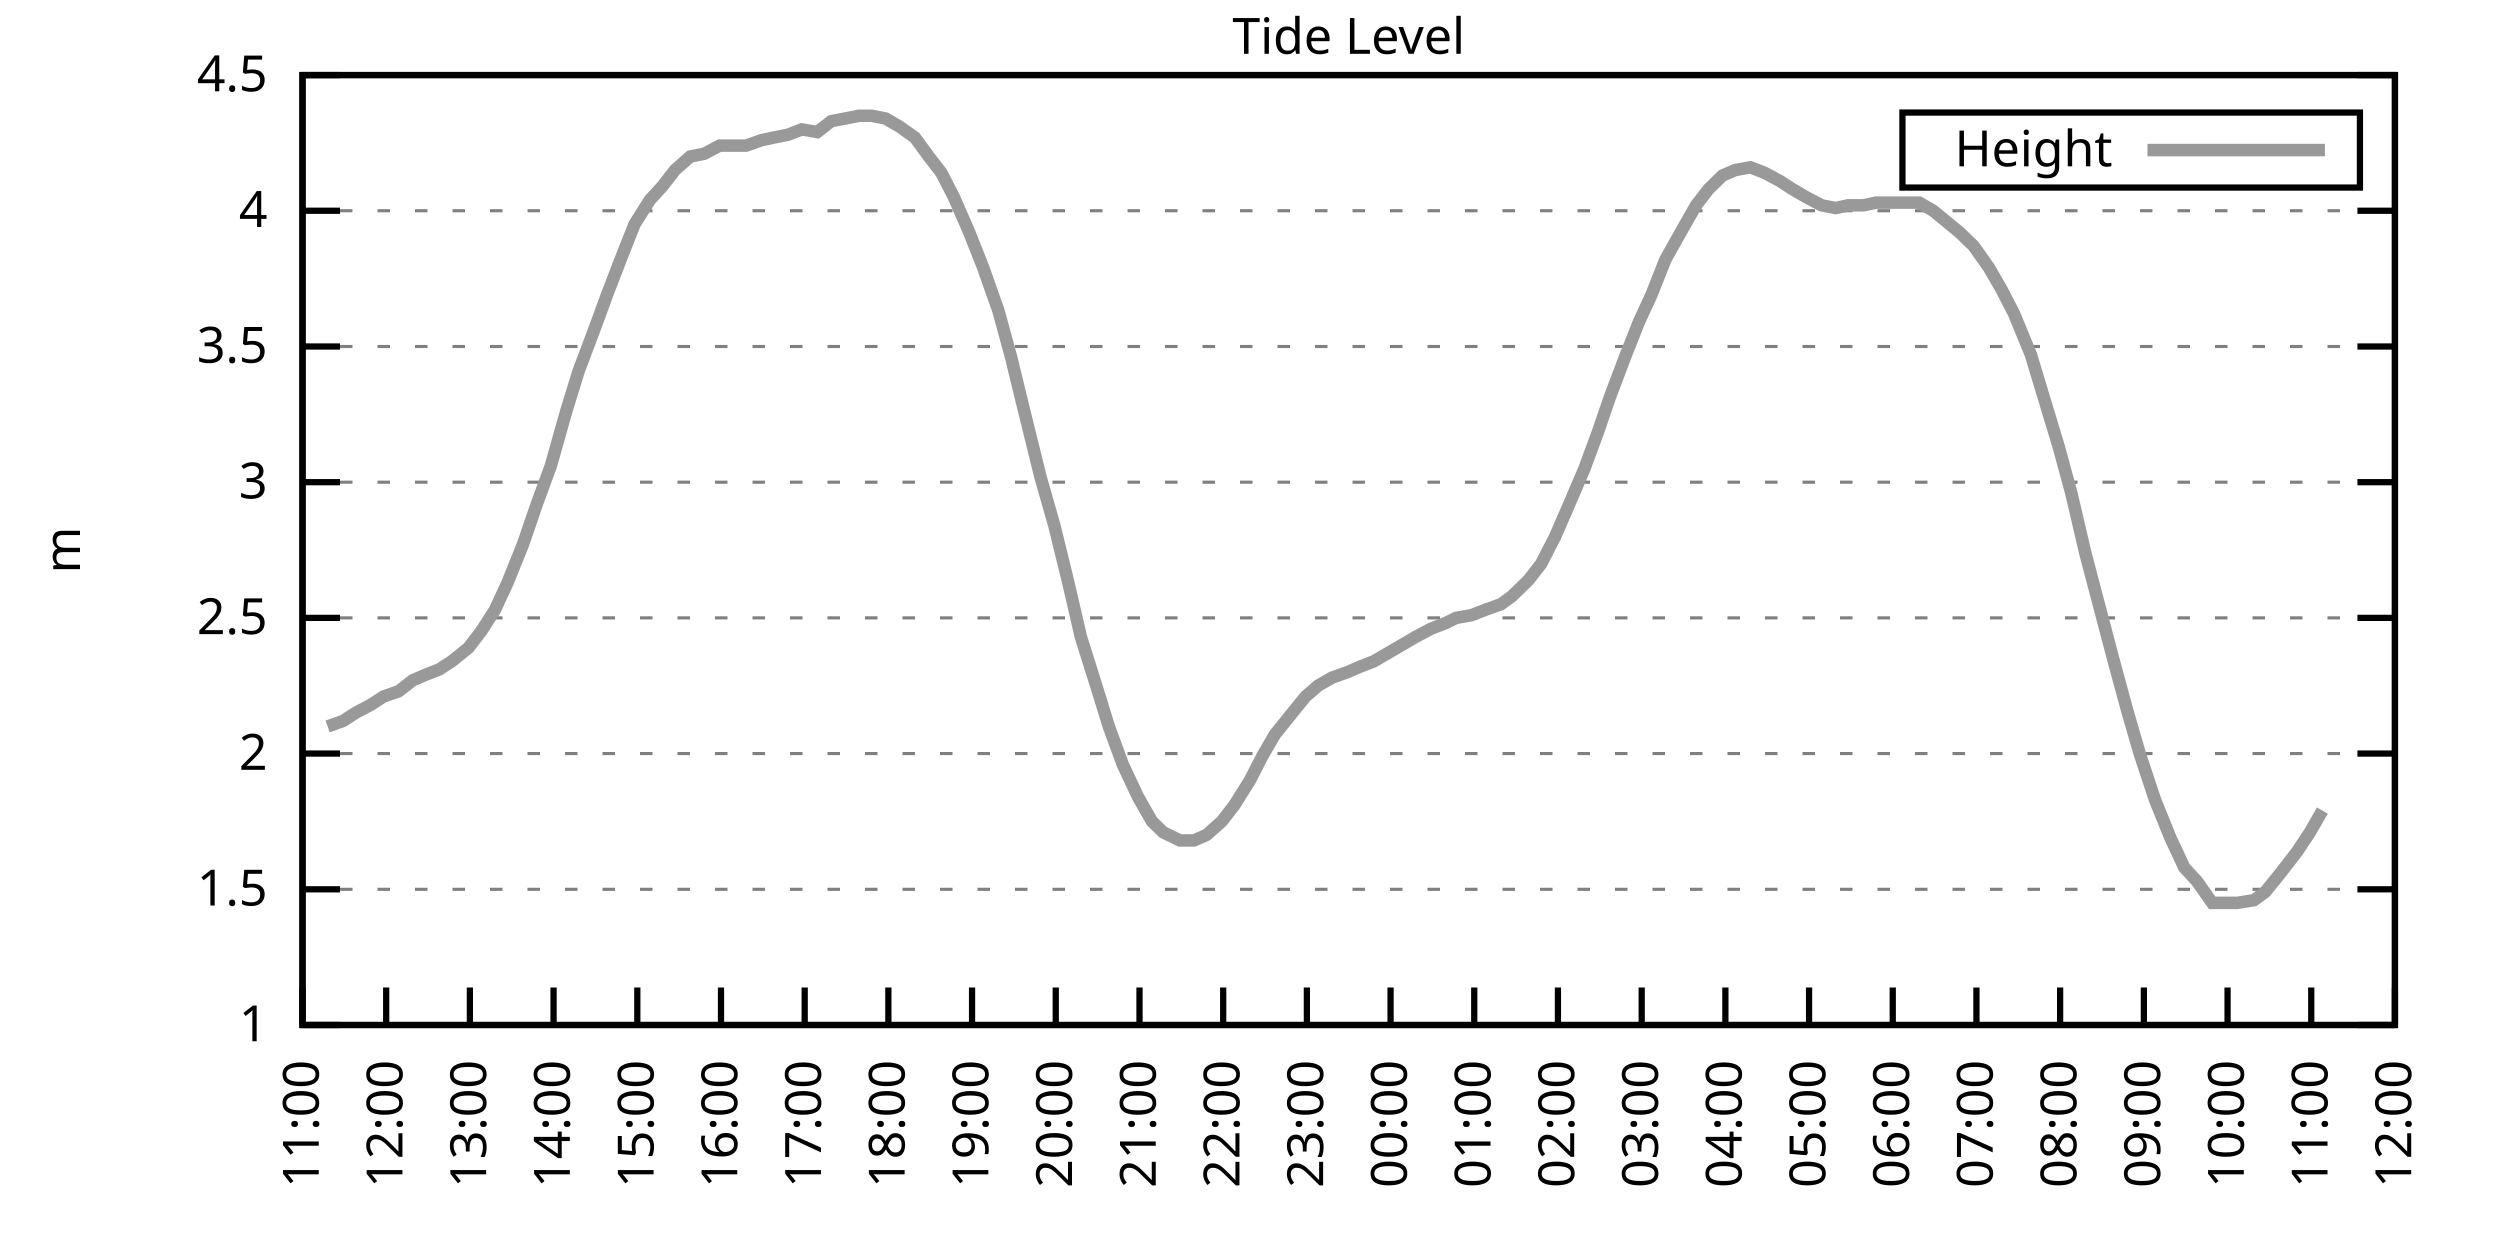
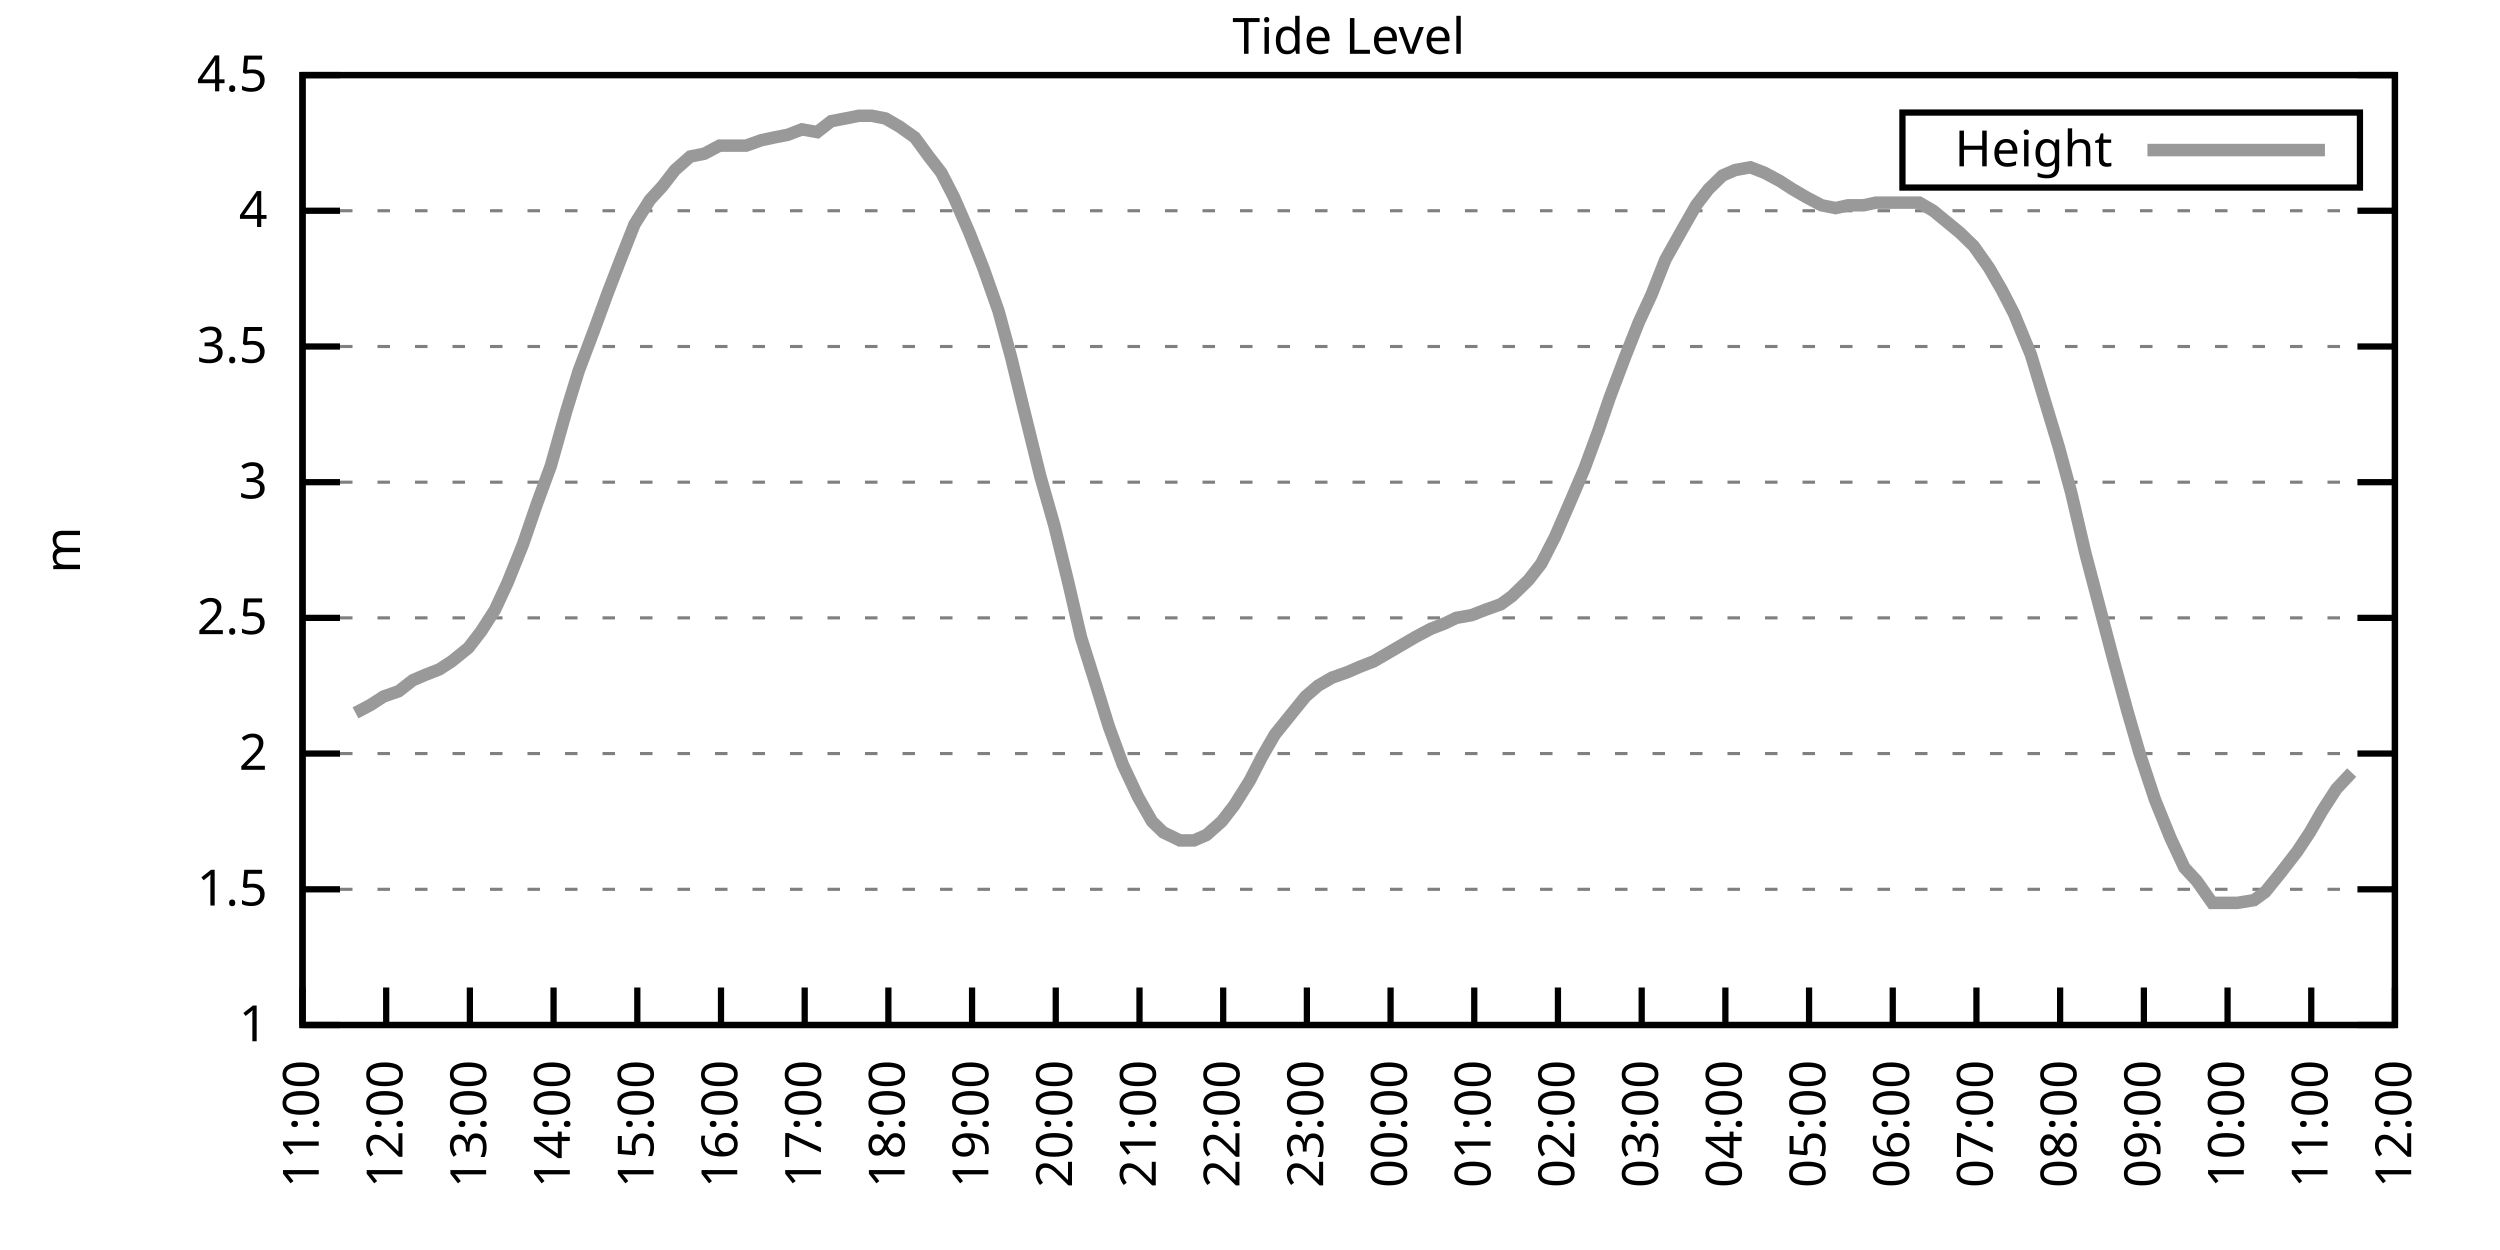
<svg xmlns="http://www.w3.org/2000/svg" xmlns:xlink="http://www.w3.org/1999/xlink" width="400" height="200" viewBox="0 0 400 200">
  <g id="gnuplot_canvas">
    <rect x="0" y="0" width="400" height="200" fill="none" />
    <defs>
      <circle id="gpDot" r="0.5" stroke-width="0.5" stroke="currentColor" />
      <path id="gpPt0" stroke-width="0.333" stroke="currentColor" d="M-1,0 h2 M0,-1 v2" />
      <path id="gpPt1" stroke-width="0.333" stroke="currentColor" d="M-1,-1 L1,1 M1,-1 L-1,1" />
      <path id="gpPt2" stroke-width="0.333" stroke="currentColor" d="M-1,0 L1,0 M0,-1 L0,1 M-1,-1 L1,1 M-1,1 L1,-1" />
      <rect id="gpPt3" stroke-width="0.333" stroke="currentColor" x="-1" y="-1" width="2" height="2" />
      <rect id="gpPt4" stroke-width="0.333" stroke="currentColor" fill="currentColor" x="-1" y="-1" width="2" height="2" />
      <circle id="gpPt5" stroke-width="0.333" stroke="currentColor" cx="0" cy="0" r="1" />
      <use xlink:href="#gpPt5" id="gpPt6" fill="currentColor" stroke="none" />
      <path id="gpPt7" stroke-width="0.333" stroke="currentColor" d="M0,-1.33 L-1.33,0.67 L1.33,0.67 z" />
      <use xlink:href="#gpPt7" id="gpPt8" fill="currentColor" stroke="none" />
      <use xlink:href="#gpPt7" id="gpPt9" stroke="currentColor" transform="rotate(180)" />
      <use xlink:href="#gpPt9" id="gpPt10" fill="currentColor" stroke="none" />
      <use xlink:href="#gpPt3" id="gpPt11" stroke="currentColor" transform="rotate(45)" />
      <use xlink:href="#gpPt11" id="gpPt12" fill="currentColor" stroke="none" />
      <path id="gpPt13" stroke-width="0.333" stroke="currentColor" d="M0,1.330 L1.265,0.411 L0.782,-1.067 L-0.782,-1.076 L-1.265,0.411 z" />
      <use xlink:href="#gpPt13" id="gpPt14" fill="currentColor" stroke="none" />
      <filter id="textbox" filterUnits="objectBoundingBox" x="0" y="0" height="1" width="1">
        <feFlood flood-color="white" flood-opacity="1" result="bgnd" />
        <feComposite in="SourceGraphic" in2="bgnd" operator="atop" />
      </filter>
      <filter id="greybox" filterUnits="objectBoundingBox" x="0" y="0" height="1" width="1">
        <feFlood flood-color="lightgrey" flood-opacity="1" result="grey" />
        <feComposite in="SourceGraphic" in2="grey" operator="atop" />
      </filter>
    </defs>
    <g fill="none" color="white" stroke="currentColor" stroke-width="1.00" stroke-linecap="butt" stroke-linejoin="miter">
</g>
    <g fill="none" color="black" stroke="currentColor" stroke-width="1.00" stroke-linecap="butt" stroke-linejoin="miter">
      <g stroke="none" shape-rendering="crispEdges">
        <polygon fill="rgb(255, 255, 255)" points="48.40,164.00 383.18,164.00 383.18,12.02 48.40,12.02 " />
      </g>
    </g>
    <g fill="none" color="black" stroke="currentColor" stroke-width="1.00" stroke-linecap="butt" stroke-linejoin="miter">
</g>
    <g fill="none" color="black" stroke="black" stroke-width="0.50" stroke-linecap="butt" stroke-linejoin="miter">
</g>
    <g fill="none" color="gray" stroke="currentColor" stroke-width="0.50" stroke-linecap="butt" stroke-linejoin="miter">
      <path stroke="gray" stroke-dasharray="2,4" class="gridline" d="M48.40,164.00 L383.19,164.00  " />
    </g>
    <g fill="none" color="gray" stroke="gray" stroke-width="1.00" stroke-linecap="butt" stroke-linejoin="miter">
</g>
    <g fill="none" color="black" stroke="currentColor" stroke-width="1.00" stroke-linecap="butt" stroke-linejoin="miter">
      <path stroke="black" d="M48.40,164.00 L54.40,164.00 M383.19,164.00 L377.19,164.00  " />
      <g transform="translate(42.80,166.60)" stroke="none" fill="black" font-family="Sans" font-size="8.00" text-anchor="end">
        <text>
          <tspan font-family="Sans"> 1</tspan>
        </text>
      </g>
    </g>
    <g fill="none" color="black" stroke="currentColor" stroke-width="1.00" stroke-linecap="butt" stroke-linejoin="miter">
</g>
    <g fill="none" color="black" stroke="black" stroke-width="0.50" stroke-linecap="butt" stroke-linejoin="miter">
</g>
    <g fill="none" color="gray" stroke="currentColor" stroke-width="0.50" stroke-linecap="butt" stroke-linejoin="miter">
      <path stroke="gray" stroke-dasharray="2,4" class="gridline" d="M48.40,142.29 L383.19,142.29  " />
    </g>
    <g fill="none" color="gray" stroke="gray" stroke-width="1.00" stroke-linecap="butt" stroke-linejoin="miter">
</g>
    <g fill="none" color="black" stroke="currentColor" stroke-width="1.00" stroke-linecap="butt" stroke-linejoin="miter">
      <path stroke="black" d="M48.40,142.29 L54.40,142.29 M383.19,142.29 L377.19,142.29  " />
      <g transform="translate(42.80,144.89)" stroke="none" fill="black" font-family="Sans" font-size="8.00" text-anchor="end">
        <text>
          <tspan font-family="Sans"> 1.5</tspan>
        </text>
      </g>
    </g>
    <g fill="none" color="black" stroke="currentColor" stroke-width="1.00" stroke-linecap="butt" stroke-linejoin="miter">
</g>
    <g fill="none" color="black" stroke="black" stroke-width="0.50" stroke-linecap="butt" stroke-linejoin="miter">
</g>
    <g fill="none" color="gray" stroke="currentColor" stroke-width="0.50" stroke-linecap="butt" stroke-linejoin="miter">
      <path stroke="gray" stroke-dasharray="2,4" class="gridline" d="M48.40,120.57 L383.19,120.57  " />
    </g>
    <g fill="none" color="gray" stroke="gray" stroke-width="1.00" stroke-linecap="butt" stroke-linejoin="miter">
</g>
    <g fill="none" color="black" stroke="currentColor" stroke-width="1.00" stroke-linecap="butt" stroke-linejoin="miter">
      <path stroke="black" d="M48.40,120.57 L54.40,120.57 M383.19,120.57 L377.19,120.57  " />
      <g transform="translate(42.80,123.17)" stroke="none" fill="black" font-family="Sans" font-size="8.00" text-anchor="end">
        <text>
          <tspan font-family="Sans"> 2</tspan>
        </text>
      </g>
    </g>
    <g fill="none" color="black" stroke="currentColor" stroke-width="1.00" stroke-linecap="butt" stroke-linejoin="miter">
</g>
    <g fill="none" color="black" stroke="black" stroke-width="0.50" stroke-linecap="butt" stroke-linejoin="miter">
</g>
    <g fill="none" color="gray" stroke="currentColor" stroke-width="0.50" stroke-linecap="butt" stroke-linejoin="miter">
      <path stroke="gray" stroke-dasharray="2,4" class="gridline" d="M48.40,98.86 L383.19,98.86  " />
    </g>
    <g fill="none" color="gray" stroke="gray" stroke-width="1.00" stroke-linecap="butt" stroke-linejoin="miter">
</g>
    <g fill="none" color="black" stroke="currentColor" stroke-width="1.00" stroke-linecap="butt" stroke-linejoin="miter">
      <path stroke="black" d="M48.40,98.86 L54.40,98.86 M383.19,98.86 L377.19,98.86  " />
      <g transform="translate(42.80,101.46)" stroke="none" fill="black" font-family="Sans" font-size="8.00" text-anchor="end">
        <text>
          <tspan font-family="Sans"> 2.5</tspan>
        </text>
      </g>
    </g>
    <g fill="none" color="black" stroke="currentColor" stroke-width="1.00" stroke-linecap="butt" stroke-linejoin="miter">
</g>
    <g fill="none" color="black" stroke="black" stroke-width="0.50" stroke-linecap="butt" stroke-linejoin="miter">
</g>
    <g fill="none" color="gray" stroke="currentColor" stroke-width="0.50" stroke-linecap="butt" stroke-linejoin="miter">
      <path stroke="gray" stroke-dasharray="2,4" class="gridline" d="M48.40,77.15 L383.19,77.15  " />
    </g>
    <g fill="none" color="gray" stroke="gray" stroke-width="1.00" stroke-linecap="butt" stroke-linejoin="miter">
</g>
    <g fill="none" color="black" stroke="currentColor" stroke-width="1.00" stroke-linecap="butt" stroke-linejoin="miter">
      <path stroke="black" d="M48.40,77.15 L54.40,77.15 M383.19,77.15 L377.19,77.15  " />
      <g transform="translate(42.80,79.75)" stroke="none" fill="black" font-family="Sans" font-size="8.00" text-anchor="end">
        <text>
          <tspan font-family="Sans"> 3</tspan>
        </text>
      </g>
    </g>
    <g fill="none" color="black" stroke="currentColor" stroke-width="1.00" stroke-linecap="butt" stroke-linejoin="miter">
</g>
    <g fill="none" color="black" stroke="black" stroke-width="0.50" stroke-linecap="butt" stroke-linejoin="miter">
</g>
    <g fill="none" color="gray" stroke="currentColor" stroke-width="0.50" stroke-linecap="butt" stroke-linejoin="miter">
      <path stroke="gray" stroke-dasharray="2,4" class="gridline" d="M48.40,55.44 L383.19,55.44  " />
    </g>
    <g fill="none" color="gray" stroke="gray" stroke-width="1.00" stroke-linecap="butt" stroke-linejoin="miter">
</g>
    <g fill="none" color="black" stroke="currentColor" stroke-width="1.00" stroke-linecap="butt" stroke-linejoin="miter">
      <path stroke="black" d="M48.40,55.44 L54.40,55.44 M383.19,55.44 L377.19,55.44  " />
      <g transform="translate(42.80,58.04)" stroke="none" fill="black" font-family="Sans" font-size="8.00" text-anchor="end">
        <text>
          <tspan font-family="Sans"> 3.5</tspan>
        </text>
      </g>
    </g>
    <g fill="none" color="black" stroke="currentColor" stroke-width="1.00" stroke-linecap="butt" stroke-linejoin="miter">
</g>
    <g fill="none" color="black" stroke="black" stroke-width="0.50" stroke-linecap="butt" stroke-linejoin="miter">
</g>
    <g fill="none" color="gray" stroke="currentColor" stroke-width="0.50" stroke-linecap="butt" stroke-linejoin="miter">
      <path stroke="gray" stroke-dasharray="2,4" class="gridline" d="M48.40,33.72 L383.19,33.72  " />
    </g>
    <g fill="none" color="gray" stroke="gray" stroke-width="1.00" stroke-linecap="butt" stroke-linejoin="miter">
</g>
    <g fill="none" color="black" stroke="currentColor" stroke-width="1.00" stroke-linecap="butt" stroke-linejoin="miter">
      <path stroke="black" d="M48.40,33.72 L54.40,33.72 M383.19,33.72 L377.19,33.72  " />
      <g transform="translate(42.80,36.32)" stroke="none" fill="black" font-family="Sans" font-size="8.00" text-anchor="end">
        <text>
          <tspan font-family="Sans"> 4</tspan>
        </text>
      </g>
    </g>
    <g fill="none" color="black" stroke="currentColor" stroke-width="1.00" stroke-linecap="butt" stroke-linejoin="miter">
</g>
    <g fill="none" color="black" stroke="black" stroke-width="0.50" stroke-linecap="butt" stroke-linejoin="miter">
</g>
    <g fill="none" color="gray" stroke="currentColor" stroke-width="0.50" stroke-linecap="butt" stroke-linejoin="miter">
      <path stroke="gray" stroke-dasharray="2,4" class="gridline" d="M48.40,12.01 L383.19,12.01  " />
    </g>
    <g fill="none" color="gray" stroke="gray" stroke-width="1.00" stroke-linecap="butt" stroke-linejoin="miter">
</g>
    <g fill="none" color="black" stroke="currentColor" stroke-width="1.00" stroke-linecap="butt" stroke-linejoin="miter">
      <path stroke="black" d="M48.40,12.01 L54.40,12.01 M383.19,12.01 L377.19,12.01  " />
      <g transform="translate(42.80,14.61)" stroke="none" fill="black" font-family="Sans" font-size="8.00" text-anchor="end">
        <text>
          <tspan font-family="Sans"> 4.5</tspan>
        </text>
      </g>
    </g>
    <g fill="none" color="black" stroke="currentColor" stroke-width="1.00" stroke-linecap="butt" stroke-linejoin="miter">
      <path stroke="black" d="M48.40,164.00 L48.40,158.00  " />
      <g transform="translate(51.00,169.60) rotate(270.00)" stroke="none" fill="black" font-family="Sans" font-size="8.00" text-anchor="end">
        <text>
          <tspan font-family="Sans">11:00</tspan>
        </text>
      </g>
    </g>
    <g fill="none" color="black" stroke="currentColor" stroke-width="1.00" stroke-linecap="butt" stroke-linejoin="miter">
      <path stroke="black" d="M61.79,164.00 L61.79,158.00  " />
      <g transform="translate(64.39,169.60) rotate(270.00)" stroke="none" fill="black" font-family="Sans" font-size="8.00" text-anchor="end">
        <text>
          <tspan font-family="Sans">12:00</tspan>
        </text>
      </g>
    </g>
    <g fill="none" color="black" stroke="currentColor" stroke-width="1.00" stroke-linecap="butt" stroke-linejoin="miter">
      <path stroke="black" d="M75.18,164.00 L75.18,158.00  " />
      <g transform="translate(77.78,169.60) rotate(270.00)" stroke="none" fill="black" font-family="Sans" font-size="8.00" text-anchor="end">
        <text>
          <tspan font-family="Sans">13:00</tspan>
        </text>
      </g>
    </g>
    <g fill="none" color="black" stroke="currentColor" stroke-width="1.00" stroke-linecap="butt" stroke-linejoin="miter">
      <path stroke="black" d="M88.57,164.00 L88.57,158.00  " />
      <g transform="translate(91.17,169.60) rotate(270.00)" stroke="none" fill="black" font-family="Sans" font-size="8.00" text-anchor="end">
        <text>
          <tspan font-family="Sans">14:00</tspan>
        </text>
      </g>
    </g>
    <g fill="none" color="black" stroke="currentColor" stroke-width="1.00" stroke-linecap="butt" stroke-linejoin="miter">
      <path stroke="black" d="M101.97,164.00 L101.97,158.00  " />
      <g transform="translate(104.57,169.60) rotate(270.00)" stroke="none" fill="black" font-family="Sans" font-size="8.00" text-anchor="end">
        <text>
          <tspan font-family="Sans">15:00</tspan>
        </text>
      </g>
    </g>
    <g fill="none" color="black" stroke="currentColor" stroke-width="1.00" stroke-linecap="butt" stroke-linejoin="miter">
      <path stroke="black" d="M115.36,164.00 L115.36,158.00  " />
      <g transform="translate(117.96,169.60) rotate(270.00)" stroke="none" fill="black" font-family="Sans" font-size="8.00" text-anchor="end">
        <text>
          <tspan font-family="Sans">16:00</tspan>
        </text>
      </g>
    </g>
    <g fill="none" color="black" stroke="currentColor" stroke-width="1.00" stroke-linecap="butt" stroke-linejoin="miter">
      <path stroke="black" d="M128.75,164.00 L128.75,158.00  " />
      <g transform="translate(131.35,169.60) rotate(270.00)" stroke="none" fill="black" font-family="Sans" font-size="8.00" text-anchor="end">
        <text>
          <tspan font-family="Sans">17:00</tspan>
        </text>
      </g>
    </g>
    <g fill="none" color="black" stroke="currentColor" stroke-width="1.00" stroke-linecap="butt" stroke-linejoin="miter">
      <path stroke="black" d="M142.14,164.00 L142.14,158.00  " />
      <g transform="translate(144.74,169.60) rotate(270.00)" stroke="none" fill="black" font-family="Sans" font-size="8.00" text-anchor="end">
        <text>
          <tspan font-family="Sans">18:00</tspan>
        </text>
      </g>
    </g>
    <g fill="none" color="black" stroke="currentColor" stroke-width="1.00" stroke-linecap="butt" stroke-linejoin="miter">
      <path stroke="black" d="M155.53,164.00 L155.53,158.00  " />
      <g transform="translate(158.13,169.60) rotate(270.00)" stroke="none" fill="black" font-family="Sans" font-size="8.00" text-anchor="end">
        <text>
          <tspan font-family="Sans">19:00</tspan>
        </text>
      </g>
    </g>
    <g fill="none" color="black" stroke="currentColor" stroke-width="1.00" stroke-linecap="butt" stroke-linejoin="miter">
      <path stroke="black" d="M168.92,164.00 L168.92,158.00  " />
      <g transform="translate(171.52,169.60) rotate(270.00)" stroke="none" fill="black" font-family="Sans" font-size="8.00" text-anchor="end">
        <text>
          <tspan font-family="Sans">20:00</tspan>
        </text>
      </g>
    </g>
    <g fill="none" color="black" stroke="currentColor" stroke-width="1.00" stroke-linecap="butt" stroke-linejoin="miter">
      <path stroke="black" d="M182.32,164.00 L182.32,158.00  " />
      <g transform="translate(184.92,169.60) rotate(270.00)" stroke="none" fill="black" font-family="Sans" font-size="8.00" text-anchor="end">
        <text>
          <tspan font-family="Sans">21:00</tspan>
        </text>
      </g>
    </g>
    <g fill="none" color="black" stroke="currentColor" stroke-width="1.00" stroke-linecap="butt" stroke-linejoin="miter">
      <path stroke="black" d="M195.71,164.00 L195.71,158.00  " />
      <g transform="translate(198.31,169.60) rotate(270.00)" stroke="none" fill="black" font-family="Sans" font-size="8.00" text-anchor="end">
        <text>
          <tspan font-family="Sans">22:00</tspan>
        </text>
      </g>
    </g>
    <g fill="none" color="black" stroke="currentColor" stroke-width="1.00" stroke-linecap="butt" stroke-linejoin="miter">
      <path stroke="black" d="M209.10,164.00 L209.10,158.00  " />
      <g transform="translate(211.70,169.60) rotate(270.00)" stroke="none" fill="black" font-family="Sans" font-size="8.00" text-anchor="end">
        <text>
          <tspan font-family="Sans">23:00</tspan>
        </text>
      </g>
    </g>
    <g fill="none" color="black" stroke="currentColor" stroke-width="1.00" stroke-linecap="butt" stroke-linejoin="miter">
      <path stroke="black" d="M222.49,164.00 L222.49,158.00  " />
      <g transform="translate(225.09,169.60) rotate(270.00)" stroke="none" fill="black" font-family="Sans" font-size="8.00" text-anchor="end">
        <text>
          <tspan font-family="Sans">00:00</tspan>
        </text>
      </g>
    </g>
    <g fill="none" color="black" stroke="currentColor" stroke-width="1.00" stroke-linecap="butt" stroke-linejoin="miter">
      <path stroke="black" d="M235.88,164.00 L235.88,158.00  " />
      <g transform="translate(238.48,169.60) rotate(270.00)" stroke="none" fill="black" font-family="Sans" font-size="8.00" text-anchor="end">
        <text>
          <tspan font-family="Sans">01:00</tspan>
        </text>
      </g>
    </g>
    <g fill="none" color="black" stroke="currentColor" stroke-width="1.00" stroke-linecap="butt" stroke-linejoin="miter">
      <path stroke="black" d="M249.27,164.00 L249.27,158.00  " />
      <g transform="translate(251.87,169.60) rotate(270.00)" stroke="none" fill="black" font-family="Sans" font-size="8.00" text-anchor="end">
        <text>
          <tspan font-family="Sans">02:00</tspan>
        </text>
      </g>
    </g>
    <g fill="none" color="black" stroke="currentColor" stroke-width="1.00" stroke-linecap="butt" stroke-linejoin="miter">
      <path stroke="black" d="M262.67,164.00 L262.67,158.00  " />
      <g transform="translate(265.27,169.60) rotate(270.00)" stroke="none" fill="black" font-family="Sans" font-size="8.00" text-anchor="end">
        <text>
          <tspan font-family="Sans">03:00</tspan>
        </text>
      </g>
    </g>
    <g fill="none" color="black" stroke="currentColor" stroke-width="1.00" stroke-linecap="butt" stroke-linejoin="miter">
      <path stroke="black" d="M276.06,164.00 L276.06,158.00  " />
      <g transform="translate(278.66,169.60) rotate(270.00)" stroke="none" fill="black" font-family="Sans" font-size="8.00" text-anchor="end">
        <text>
          <tspan font-family="Sans">04:00</tspan>
        </text>
      </g>
    </g>
    <g fill="none" color="black" stroke="currentColor" stroke-width="1.00" stroke-linecap="butt" stroke-linejoin="miter">
      <path stroke="black" d="M289.45,164.00 L289.45,158.00  " />
      <g transform="translate(292.05,169.60) rotate(270.00)" stroke="none" fill="black" font-family="Sans" font-size="8.00" text-anchor="end">
        <text>
          <tspan font-family="Sans">05:00</tspan>
        </text>
      </g>
    </g>
    <g fill="none" color="black" stroke="currentColor" stroke-width="1.00" stroke-linecap="butt" stroke-linejoin="miter">
      <path stroke="black" d="M302.84,164.00 L302.84,158.00  " />
      <g transform="translate(305.44,169.60) rotate(270.00)" stroke="none" fill="black" font-family="Sans" font-size="8.00" text-anchor="end">
        <text>
          <tspan font-family="Sans">06:00</tspan>
        </text>
      </g>
    </g>
    <g fill="none" color="black" stroke="currentColor" stroke-width="1.00" stroke-linecap="butt" stroke-linejoin="miter">
      <path stroke="black" d="M316.23,164.00 L316.23,158.00  " />
      <g transform="translate(318.83,169.60) rotate(270.00)" stroke="none" fill="black" font-family="Sans" font-size="8.00" text-anchor="end">
        <text>
          <tspan font-family="Sans">07:00</tspan>
        </text>
      </g>
    </g>
    <g fill="none" color="black" stroke="currentColor" stroke-width="1.00" stroke-linecap="butt" stroke-linejoin="miter">
      <path stroke="black" d="M329.62,164.00 L329.62,158.00  " />
      <g transform="translate(332.22,169.60) rotate(270.00)" stroke="none" fill="black" font-family="Sans" font-size="8.00" text-anchor="end">
        <text>
          <tspan font-family="Sans">08:00</tspan>
        </text>
      </g>
    </g>
    <g fill="none" color="black" stroke="currentColor" stroke-width="1.00" stroke-linecap="butt" stroke-linejoin="miter">
      <path stroke="black" d="M343.02,164.00 L343.02,158.00  " />
      <g transform="translate(345.62,169.60) rotate(270.00)" stroke="none" fill="black" font-family="Sans" font-size="8.00" text-anchor="end">
        <text>
          <tspan font-family="Sans">09:00</tspan>
        </text>
      </g>
    </g>
    <g fill="none" color="black" stroke="currentColor" stroke-width="1.00" stroke-linecap="butt" stroke-linejoin="miter">
      <path stroke="black" d="M356.41,164.00 L356.41,158.00  " />
      <g transform="translate(359.01,169.60) rotate(270.00)" stroke="none" fill="black" font-family="Sans" font-size="8.00" text-anchor="end">
        <text>
          <tspan font-family="Sans">10:00</tspan>
        </text>
      </g>
    </g>
    <g fill="none" color="black" stroke="currentColor" stroke-width="1.00" stroke-linecap="butt" stroke-linejoin="miter">
      <path stroke="black" d="M369.80,164.00 L369.80,158.00  " />
      <g transform="translate(372.40,169.60) rotate(270.00)" stroke="none" fill="black" font-family="Sans" font-size="8.00" text-anchor="end">
        <text>
          <tspan font-family="Sans">11:00</tspan>
        </text>
      </g>
    </g>
    <g fill="none" color="black" stroke="currentColor" stroke-width="1.00" stroke-linecap="butt" stroke-linejoin="miter">
      <path stroke="black" d="M383.19,164.00 L383.19,158.00  " />
      <g transform="translate(385.79,169.60) rotate(270.00)" stroke="none" fill="black" font-family="Sans" font-size="8.00" text-anchor="end">
        <text>
          <tspan font-family="Sans">12:00</tspan>
        </text>
      </g>
    </g>
    <g fill="none" color="black" stroke="currentColor" stroke-width="1.00" stroke-linecap="butt" stroke-linejoin="miter">
</g>
    <g fill="none" color="black" stroke="currentColor" stroke-width="1.00" stroke-linecap="butt" stroke-linejoin="miter">
      <path stroke="black" d="M48.40,12.01 L48.40,164.00 L383.19,164.00 L383.19,12.01 L48.40,12.01 Z  " />
    </g>
    <g fill="none" color="black" stroke="currentColor" stroke-width="1.00" stroke-linecap="butt" stroke-linejoin="miter">
</g>
    <g fill="none" color="black" stroke="currentColor" stroke-width="1.00" stroke-linecap="butt" stroke-linejoin="miter">
      <path stroke="black" d="M304.39,30.01 L304.39,18.01 L377.59,18.01 L377.59,30.01 L304.39,30.01 Z  " />
    </g>
    <g id="Tide_level_plot_1">
      <g fill="none" color="white" stroke="black" stroke-width="2.00" stroke-linecap="butt" stroke-linejoin="miter">
</g>
      <g fill="none" color="black" stroke="currentColor" stroke-width="2.00" stroke-linecap="butt" stroke-linejoin="miter">
        <g transform="translate(337.99,26.61)" stroke="none" fill="black" font-family="Sans" font-size="8.00" text-anchor="end">
          <text>
            <tspan font-family="Sans">Height</tspan>
          </text>
        </g>
      </g>
      <g fill="none" color="black" stroke="currentColor" stroke-width="2.00" stroke-linecap="butt" stroke-linejoin="miter">
-         <path stroke="rgb(153, 153, 153)" d="M343.59,24.01 L371.99,24.01 M52.42,116.23 L54.87,115.36 L56.88,114.06 L59.34,112.76 L61.35,111.45 L63.80,110.59   L66.03,108.85 L68.04,107.98 L70.27,107.11 L72.28,105.81 L74.96,103.64 L76.97,101.03 L79.20,97.56 L81.21,93.22   L83.66,87.14 L85.90,80.62 L88.13,74.54 L90.58,65.86 L92.59,59.34 L95.05,52.83 L97.28,46.75 L99.29,41.54   L101.52,35.89 L103.98,31.99 L105.98,29.81 L107.99,27.21 L110.45,25.04 L112.68,24.60 L115.13,23.30 L117.14,23.30   L119.38,23.30 L121.83,22.43 L123.84,22.00 L126.07,21.56 L128.30,20.70 L130.76,21.13 L132.99,19.39 L135.22,18.96   L137.45,18.52 L139.46,18.52 L141.69,18.96 L143.93,20.26 L146.38,22.00 L148.61,25.04 L150.62,27.64 L152.63,31.55   L155.09,37.20 L157.32,42.84 L159.77,49.79 L161.78,57.17 L163.79,65.42 L166.47,76.28 L168.70,84.10 L170.93,93.22   L172.94,101.90 L175.40,109.72 L177.41,116.23 L179.64,122.31 L182.09,127.52 L184.32,131.43 L186.11,133.17 L188.79,134.47   L191.02,134.47 L193.03,133.60 L195.48,131.43 L197.49,128.83 L199.95,124.92 L201.96,121.01 L203.97,117.53 L206.42,114.49   L208.88,111.45 L210.88,109.72 L213.12,108.42 L215.57,107.55 L217.58,106.68 L219.81,105.81 L222.04,104.51 L224.28,103.20   L226.51,101.90 L228.96,100.60 L231.20,99.73 L232.98,98.86 L235.44,98.43 L237.67,97.56 L240.12,96.69 L241.91,95.39   L244.59,92.78 L246.60,90.18 L248.83,85.83 L251.28,80.19 L253.51,74.98 L255.75,68.90 L257.53,63.69 L259.99,57.17   L262.22,51.53 L264.23,47.18 L266.46,41.54 L269.14,36.76 L271.37,32.85 L273.38,30.25 L275.61,28.08 L277.62,27.21   L280.07,26.77 L282.31,27.64 L284.76,28.95 L286.77,30.25 L289.00,31.55 L291.46,32.85 L293.69,33.29 L295.70,32.85   L298.15,32.85 L300.16,32.42 L302.62,32.42 L304.63,32.42 L307.08,32.42 L309.31,33.72 L313.55,37.20 L315.79,39.37   L318.24,42.84 L320.25,46.32 L322.26,50.22 L324.94,56.74 L327.17,64.12 L329.40,71.50 L331.41,78.89 L333.64,88.44   L338.10,105.38 L340.34,113.63 L342.35,120.57 L344.80,127.96 L347.26,134.04 L349.49,138.81 L351.50,140.98 L353.95,144.46   L356.18,144.46 L357.97,144.46 L360.65,144.02 L362.43,142.72 L364.89,139.68 L367.57,136.21 L369.58,133.17 L371.58,129.69    " />
+         <path stroke="rgb(153, 153, 153)" d="M343.59,24.01 L371.99,24.01 M56.88,114.06 L59.34,112.76 L61.35,111.45 L63.80,110.59 L66.03,108.85 L68.04,107.98   L70.27,107.11 L72.28,105.81 L74.96,103.64 L76.97,101.03 L79.20,97.56 L81.21,93.22 L83.66,87.14 L85.90,80.62   L88.13,74.54 L90.58,65.86 L92.59,59.34 L95.05,52.83 L97.28,46.75 L99.29,41.54 L101.52,35.89 L103.98,31.99   L105.98,29.81 L107.99,27.21 L110.45,25.04 L112.68,24.60 L115.13,23.30 L117.14,23.30 L119.38,23.30 L121.83,22.43   L123.84,22.00 L126.07,21.56 L128.30,20.70 L130.76,21.13 L132.99,19.39 L135.22,18.96 L137.45,18.52 L139.46,18.52   L141.69,18.96 L143.93,20.26 L146.38,22.00 L148.61,25.04 L150.62,27.64 L152.63,31.55 L155.09,37.20 L157.32,42.84   L159.77,49.79 L161.78,57.17 L163.79,65.42 L166.47,76.28 L168.70,84.10 L170.93,93.22 L172.94,101.90 L175.40,109.72   L177.41,116.23 L179.64,122.31 L182.09,127.52 L184.32,131.43 L186.11,133.17 L188.79,134.47 L191.02,134.47 L193.03,133.60   L195.48,131.43 L197.49,128.83 L199.95,124.92 L201.96,121.01 L203.97,117.53 L206.42,114.49 L208.88,111.45 L210.88,109.72   L213.12,108.42 L215.57,107.55 L217.58,106.68 L219.81,105.81 L222.04,104.51 L224.28,103.20 L226.51,101.90 L228.96,100.60   L231.20,99.73 L232.98,98.86 L235.44,98.43 L237.67,97.56 L240.12,96.69 L241.91,95.39 L244.59,92.78 L246.60,90.18   L248.83,85.83 L251.28,80.19 L253.51,74.98 L255.75,68.90 L257.53,63.69 L259.99,57.17 L262.22,51.53 L264.23,47.18   L266.46,41.54 L269.14,36.76 L271.37,32.85 L273.38,30.25 L275.61,28.08 L277.62,27.21 L280.07,26.77 L282.31,27.64   L284.76,28.95 L286.77,30.25 L289.00,31.55 L291.46,32.85 L293.69,33.29 L295.70,32.85 L298.15,32.85 L300.16,32.42   L302.62,32.42 L304.63,32.42 L307.08,32.42 L309.31,33.72 L313.55,37.20 L315.79,39.37 L318.24,42.84 L320.25,46.32   L322.26,50.22 L324.94,56.74 L327.17,64.12 L329.40,71.50 L331.41,78.89 L333.64,88.44 L338.10,105.38 L340.34,113.63   L342.35,120.57 L344.80,127.96 L347.26,134.04 L349.49,138.81 L351.50,140.98 L353.95,144.46 L356.18,144.46 L357.97,144.46   L360.65,144.02 L362.43,142.72 L364.89,139.68 L367.57,136.21 L369.58,133.17 L371.58,129.69 L373.82,126.22 L376.27,123.61    " />
      </g>
    </g>
    <g fill="none" color="black" stroke="currentColor" stroke-width="2.00" stroke-linecap="butt" stroke-linejoin="miter">
</g>
    <g fill="none" color="black" stroke="black" stroke-width="1.00" stroke-linecap="butt" stroke-linejoin="miter">
</g>
    <g fill="none" color="black" stroke="currentColor" stroke-width="1.00" stroke-linecap="butt" stroke-linejoin="miter">
      <path stroke="black" d="M48.40,12.01 L48.40,164.00 L383.19,164.00 L383.19,12.01 L48.40,12.01 Z  " />
      <g transform="translate(12.80,88.01) rotate(270.00)" stroke="none" fill="black" font-family="Sans" font-size="8.00" text-anchor="middle">
        <text>
          <tspan font-family="Sans">m</tspan>
        </text>
      </g>
    </g>
    <g fill="none" color="black" stroke="currentColor" stroke-width="1.00" stroke-linecap="butt" stroke-linejoin="miter">
</g>
    <g fill="none" color="black" stroke="currentColor" stroke-width="1.00" stroke-linecap="butt" stroke-linejoin="miter">
      <g transform="translate(215.79,8.61)" stroke="none" fill="black" font-family="Sans" font-size="8.00" text-anchor="middle">
        <text>
          <tspan font-family="Sans">Tide Level</tspan>
        </text>
      </g>
    </g>
    <g fill="none" color="black" stroke="currentColor" stroke-width="1.00" stroke-linecap="butt" stroke-linejoin="miter">
</g>
  </g>
</svg>
